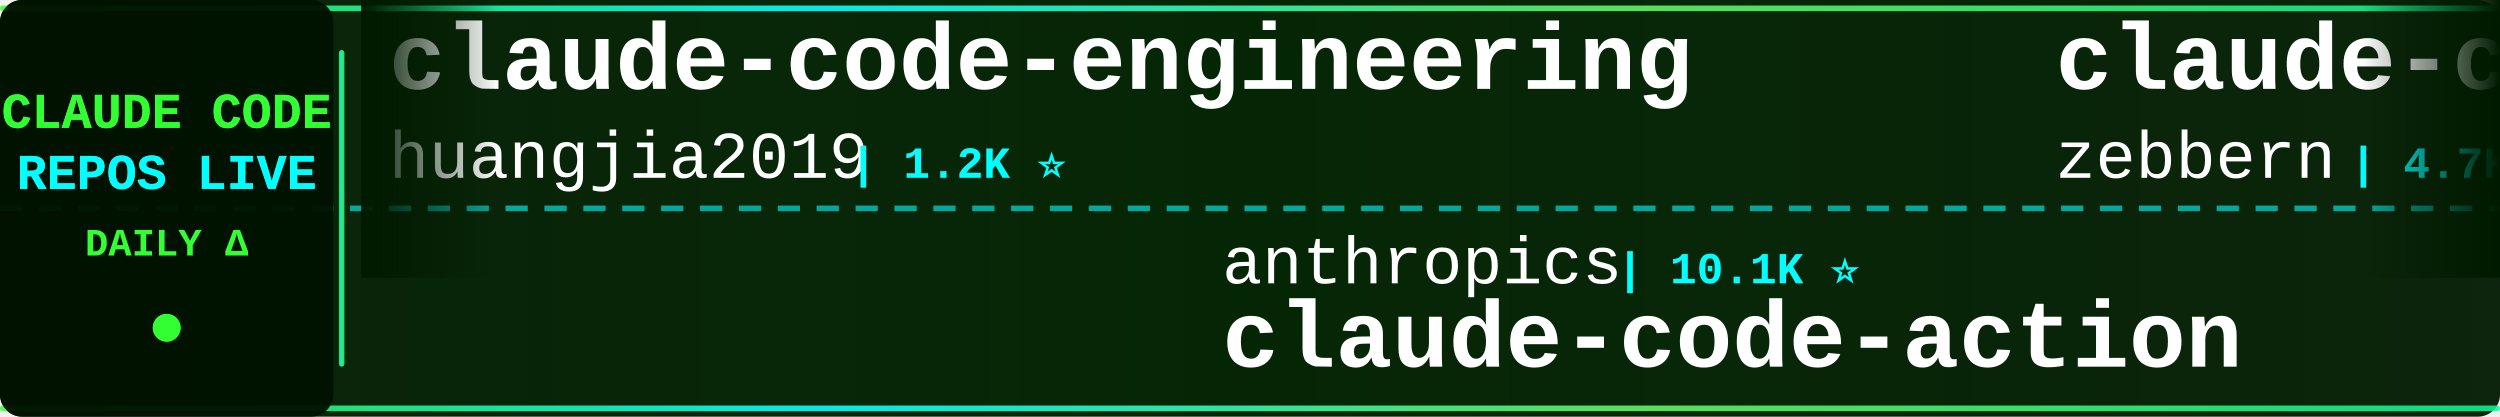
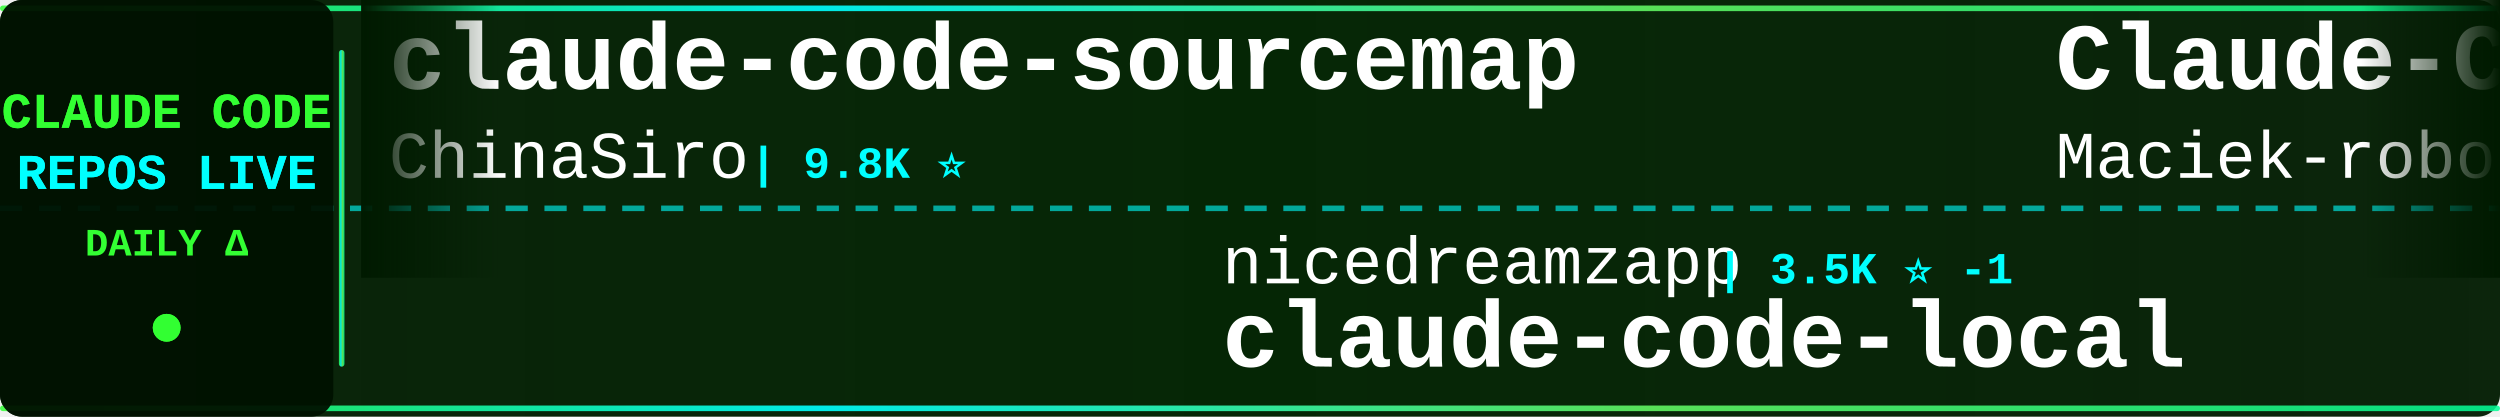
<svg xmlns="http://www.w3.org/2000/svg" width="900" height="150">
  <defs>
    <linearGradient id="tickerBg" x1="0%" y1="0%" x2="100%" y2="0%">
      <stop offset="0%" style="stop-color:#001a00;stop-opacity:0.95" />
      <stop offset="50%" style="stop-color:#002200;stop-opacity:0.98" />
      <stop offset="100%" style="stop-color:#001a00;stop-opacity:0.95" />
    </linearGradient>
    <linearGradient id="borderGrad" x1="0%" y1="0%" x2="100%" y2="0%">
      <stop offset="0%" style="stop-color:#33ff33;stop-opacity:0.85">
        <animate attributeName="stop-opacity" values="0.85;1;0.85" dur="2s" repeatCount="indefinite" />
      </stop>
      <stop offset="33%" style="stop-color:#00ffff;stop-opacity:0.9">
        <animate attributeName="stop-opacity" values="0.9;1;0.9" dur="2.2s" repeatCount="indefinite" />
      </stop>
      <stop offset="66%" style="stop-color:#66ff66;stop-opacity:0.85">
        <animate attributeName="stop-opacity" values="0.85;1;0.85" dur="1.8s" repeatCount="indefinite" />
      </stop>
      <stop offset="100%" style="stop-color:#00ff99;stop-opacity:0.85">
        <animate attributeName="stop-opacity" values="0.85;1;0.85" dur="2s" repeatCount="indefinite" />
      </stop>
    </linearGradient>
    <filter id="textGlow">
      <feGaussianBlur stdDeviation="0.1" result="coloredBlur" />
      <feMerge>
        <feMergeNode in="coloredBlur" />
        <feMergeNode in="SourceGraphic" />
      </feMerge>
    </filter>
    <filter id="metricGlow">
      <feGaussianBlur stdDeviation="0.2" result="coloredBlur" />
      <feMerge>
        <feMergeNode in="coloredBlur" />
        <feMergeNode in="SourceGraphic" />
      </feMerge>
    </filter>
    <linearGradient id="leftFade" x1="0%" y1="0%" x2="100%" y2="0%">
      <stop offset="0%" style="stop-color:#001a00;stop-opacity:1" />
      <stop offset="100%" style="stop-color:#001a00;stop-opacity:0" />
    </linearGradient>
    <linearGradient id="rightFade" x1="0%" y1="0%" x2="100%" y2="0%">
      <stop offset="0%" style="stop-color:#001a00;stop-opacity:0" />
      <stop offset="100%" style="stop-color:#001a00;stop-opacity:1" />
    </linearGradient>
  </defs>
  <rect width="900" height="150" fill="url(#tickerBg)" rx="8" />
  <rect x="0" y="2" width="900" height="2" fill="url(#borderGrad)" rx="1" />
  <rect x="0" y="146" width="900" height="2" fill="url(#borderGrad)" rx="1" />
  <line x1="0" y1="75" x2="900" y2="75" stroke="#00ffff" stroke-width="2" stroke-dasharray="8 6" opacity="0.6" />
  <rect x="0" y="0" width="120" height="150" fill="#001100" opacity="0.95" rx="8" />
  <text x="60" y="46" font-family="'Courier New', monospace" font-size="18" font-weight="bold" fill="#33ff33" text-anchor="middle" filter="url(#textGlow)">
    CLAUDE CODE
  </text>
  <text x="60" y="68" font-family="'Courier New', monospace" font-size="18" font-weight="bold" fill="#00ffff" text-anchor="middle" filter="url(#textGlow)">
    REPOS LIVE
  </text>
  <text x="60" y="92" font-family="'Courier New', monospace" font-size="14" font-weight="bold" fill="#33ff33" text-anchor="middle">
    DAILY Δ
  </text>
  <circle cx="60" cy="118" r="5" fill="#33ff33" filter="url(#metricGlow)">
    <animate attributeName="r" values="4;6;4" dur="1.5s" repeatCount="indefinite" />
    <animate attributeName="opacity" values="0.6;1;0.6" dur="1.5s" repeatCount="indefinite" />
  </circle>
  <rect x="122" y="18" width="2" height="114" fill="url(#borderGrad)" rx="1" />
  <clipPath id="tickerClip">
    <rect x="130" y="0" width="770" height="150" />
  </clipPath>
  <g clip-path="url(#tickerClip)">
    <g id="tickerItems">
      <animateTransform attributeName="transform" attributeType="XML" type="translate" from="0 0" to="-3000 0" dur="54s" repeatCount="indefinite" />
      <g transform="translate(0, 0)">
-         <text x="140" y="32" font-family="'Courier New', monospace" font-size="34" font-weight="bold" fill="#ffffff">claude-code-engineering</text>
-         <text x="140" y="64" font-family="'Courier New', monospace" font-size="24" font-weight="normal" fill="#ffffff" opacity="1.0">huangjia2019</text>
-         <text x="306" y="64" font-family="'Courier New', monospace" font-size="16" font-weight="bold" fill="#00ffff"> | 1.2K ⭐</text>
+         <text x="140" y="32" font-family="'Courier New', monospace" font-size="34" font-weight="bold" fill="#ffffff">claude-code-sourcemap</text>
+         <text x="140" y="64" font-family="'Courier New', monospace" font-size="24" font-weight="normal" fill="#ffffff" opacity="1.0">ChinaSiro</text>
+         <text x="270" y="64" font-family="'Courier New', monospace" font-size="16" font-weight="bold" fill="#00ffff"> | 9.8K ⭐</text>
      </g>
      <g transform="translate(300, 0)">
-         <text x="140" y="102" font-family="'Courier New', monospace" font-size="24" font-weight="normal" fill="#ffffff" opacity="1.0">anthropics</text>
-         <text x="282" y="102" font-family="'Courier New', monospace" font-size="16" font-weight="bold" fill="#00ffff"> | 10.1K ⭐</text>
-         <text x="140" y="132" font-family="'Courier New', monospace" font-size="34" font-weight="bold" fill="#ffffff">claude-code-action</text>
+         <text x="140" y="102" font-family="'Courier New', monospace" font-size="24" font-weight="normal" fill="#ffffff" opacity="1.0">nicedreamzapp</text>
+         <text x="318" y="102" font-family="'Courier New', monospace" font-size="16" font-weight="bold" fill="#00ffff"> | 3.5K ⭐ -1</text>
+         <text x="140" y="132" font-family="'Courier New', monospace" font-size="34" font-weight="bold" fill="#ffffff">claude-code-local</text>
      </g>
      <g transform="translate(600, 0)">
-         <text x="140" y="32" font-family="'Courier New', monospace" font-size="34" font-weight="bold" fill="#ffffff">claude-code-guide</text>
-         <text x="140" y="64" font-family="'Courier New', monospace" font-size="24" font-weight="normal" fill="#ffffff" opacity="1.0">zebbern</text>
-         <text x="246" y="64" font-family="'Courier New', monospace" font-size="16" font-weight="bold" fill="#00ffff"> | 4.7K ⭐</text>
+         <text x="140" y="32" font-family="'Courier New', monospace" font-size="34" font-weight="bold" fill="#ffffff">Claude-Code-Usage-Monito...</text>
+         <text x="140" y="64" font-family="'Courier New', monospace" font-size="24" font-weight="normal" fill="#ffffff" opacity="1.0">Maciek-roboblog</text>
+         <text x="342" y="64" font-family="'Courier New', monospace" font-size="16" font-weight="bold" fill="#00ffff"> | 8.8K ⭐</text>
      </g>
      <g transform="translate(900, 0)">
-         <text x="140" y="102" font-family="'Courier New', monospace" font-size="24" font-weight="normal" fill="#ffffff" opacity="1.0">darcyegb</text>
-         <text x="258" y="102" font-family="'Courier New', monospace" font-size="16" font-weight="bold" fill="#00ffff"> | 781 ⭐</text>
-         <text x="140" y="132" font-family="'Courier New', monospace" font-size="34" font-weight="bold" fill="#ffffff">ClaudeCodeAgents</text>
+         <text x="140" y="102" font-family="'Courier New', monospace" font-size="24" font-weight="normal" fill="#ffffff" opacity="1.0">ponponon</text>
+         <text x="258" y="102" font-family="'Courier New', monospace" font-size="16" font-weight="bold" fill="#00ffff"> | 2.3K ⭐</text>
+         <text x="140" y="132" font-family="'Courier New', monospace" font-size="34" font-weight="bold" fill="#ffffff">claude_code_src</text>
      </g>
      <g transform="translate(1200, 0)">
-         <text x="140" y="32" font-family="'Courier New', monospace" font-size="34" font-weight="bold" fill="#ffffff">Open-ClaudeCode</text>
-         <text x="140" y="64" font-family="'Courier New', monospace" font-size="24" font-weight="normal" fill="#ffffff" opacity="1.0">LING71671</text>
-         <text x="270" y="64" font-family="'Courier New', monospace" font-size="16" font-weight="bold" fill="#00ffff"> | 995 ⭐</text>
+         <text x="140" y="32" font-family="'Courier New', monospace" font-size="34" font-weight="bold" fill="#ffffff">everything-claude-code</text>
+         <text x="140" y="64" font-family="'Courier New', monospace" font-size="24" font-weight="normal" fill="#ffffff" opacity="1.0">WorldFlowAI</text>
+         <text x="294" y="64" font-family="'Courier New', monospace" font-size="16" font-weight="bold" fill="#00ffff"> | 6.8K ⭐ +3</text>
      </g>
      <g transform="translate(1500, 0)">
-         <text x="140" y="102" font-family="'Courier New', monospace" font-size="24" font-weight="normal" fill="#ffffff" opacity="1.0">alejandrobalderas</text>
-         <text x="366" y="102" font-family="'Courier New', monospace" font-size="16" font-weight="bold" fill="#00ffff"> | 3.0K ⭐</text>
-         <text x="140" y="132" font-family="'Courier New', monospace" font-size="34" font-weight="bold" fill="#ffffff">claude-code-from-source</text>
+         <text x="140" y="102" font-family="'Courier New', monospace" font-size="24" font-weight="normal" fill="#ffffff" opacity="1.0">davila7</text>
+         <text x="246" y="102" font-family="'Courier New', monospace" font-size="16" font-weight="bold" fill="#00ffff"> | 34.2K ⭐ +4</text>
+         <text x="140" y="132" font-family="'Courier New', monospace" font-size="34" font-weight="bold" fill="#ffffff">claude-code-templates</text>
      </g>
      <g transform="translate(1800, 0)">
-         <text x="140" y="32" font-family="'Courier New', monospace" font-size="34" font-weight="bold" fill="#ffffff">Claude-Code</text>
-         <text x="140" y="64" font-family="'Courier New', monospace" font-size="24" font-weight="normal" fill="#ffffff" opacity="1.0">OrcaWhisper</text>
-         <text x="294" y="64" font-family="'Courier New', monospace" font-size="16" font-weight="bold" fill="#00ffff"> | 111 ⭐</text>
+         <text x="140" y="32" font-family="'Courier New', monospace" font-size="34" font-weight="bold" fill="#ffffff">ClaudeCode-Portable</text>
+         <text x="140" y="64" font-family="'Courier New', monospace" font-size="24" font-weight="normal" fill="#ffffff" opacity="1.0">techjarves</text>
+         <text x="282" y="64" font-family="'Courier New', monospace" font-size="16" font-weight="bold" fill="#00ffff"> | 1.6K ⭐ +1</text>
      </g>
      <g transform="translate(2100, 0)">
-         <text x="140" y="102" font-family="'Courier New', monospace" font-size="24" font-weight="normal" fill="#ffffff" opacity="1.0">shareAI-lab</text>
-         <text x="294" y="102" font-family="'Courier New', monospace" font-size="16" font-weight="bold" fill="#00ffff"> | 80.8K ⭐ +5</text>
-         <text x="140" y="132" font-family="'Courier New', monospace" font-size="34" font-weight="bold" fill="#ffffff">learn-claude-code</text>
+         <text x="140" y="102" font-family="'Courier New', monospace" font-size="24" font-weight="normal" fill="#ffffff" opacity="1.0">affaan-m</text>
+         <text x="258" y="102" font-family="'Courier New', monospace" font-size="16" font-weight="bold" fill="#00ffff"> | 309.7K ⭐ +77</text>
+         <text x="140" y="132" font-family="'Courier New', monospace" font-size="34" font-weight="bold" fill="#ffffff">ECC</text>
      </g>
      <g transform="translate(2400, 0)">
        <text x="140" y="32" font-family="'Courier New', monospace" font-size="34" font-weight="bold" fill="#ffffff">everything-claude-code-z...</text>
        <text x="140" y="64" font-family="'Courier New', monospace" font-size="24" font-weight="normal" fill="#ffffff" opacity="1.0">xu-xiang</text>
        <text x="258" y="64" font-family="'Courier New', monospace" font-size="16" font-weight="bold" fill="#00ffff"> | 2.0K ⭐</text>
      </g>
      <g transform="translate(2700, 0)">
-         <text x="140" y="102" font-family="'Courier New', monospace" font-size="24" font-weight="normal" fill="#ffffff" opacity="1.0">Windy3f3f3f3f</text>
-         <text x="318" y="102" font-family="'Courier New', monospace" font-size="16" font-weight="bold" fill="#00ffff"> | 2.8K ⭐</text>
-         <text x="140" y="132" font-family="'Courier New', monospace" font-size="34" font-weight="bold" fill="#ffffff">claude-code-from-scratch</text>
+         <text x="140" y="102" font-family="'Courier New', monospace" font-size="24" font-weight="normal" fill="#ffffff" opacity="1.0">wesammustafa</text>
+         <text x="306" y="102" font-family="'Courier New', monospace" font-size="16" font-weight="bold" fill="#00ffff"> | 3.7K ⭐</text>
+         <text x="140" y="132" font-family="'Courier New', monospace" font-size="34" font-weight="bold" fill="#ffffff">Claude-Code-Quest</text>
      </g>
      <g transform="translate(3000, 0)">
-         <text x="140" y="32" font-family="'Courier New', monospace" font-size="34" font-weight="bold" fill="#ffffff">claude-code-engineering</text>
-         <text x="140" y="64" font-family="'Courier New', monospace" font-size="24" font-weight="normal" fill="#ffffff" opacity="1.0">huangjia2019</text>
-         <text x="306" y="64" font-family="'Courier New', monospace" font-size="16" font-weight="bold" fill="#00ffff"> | 1.2K ⭐</text>
+         <text x="140" y="32" font-family="'Courier New', monospace" font-size="34" font-weight="bold" fill="#ffffff">claude-code-sourcemap</text>
+         <text x="140" y="64" font-family="'Courier New', monospace" font-size="24" font-weight="normal" fill="#ffffff" opacity="1.0">ChinaSiro</text>
+         <text x="270" y="64" font-family="'Courier New', monospace" font-size="16" font-weight="bold" fill="#00ffff"> | 9.8K ⭐</text>
      </g>
      <g transform="translate(3300, 0)">
-         <text x="140" y="102" font-family="'Courier New', monospace" font-size="24" font-weight="normal" fill="#ffffff" opacity="1.0">anthropics</text>
-         <text x="282" y="102" font-family="'Courier New', monospace" font-size="16" font-weight="bold" fill="#00ffff"> | 10.1K ⭐</text>
-         <text x="140" y="132" font-family="'Courier New', monospace" font-size="34" font-weight="bold" fill="#ffffff">claude-code-action</text>
+         <text x="140" y="102" font-family="'Courier New', monospace" font-size="24" font-weight="normal" fill="#ffffff" opacity="1.0">nicedreamzapp</text>
+         <text x="318" y="102" font-family="'Courier New', monospace" font-size="16" font-weight="bold" fill="#00ffff"> | 3.5K ⭐ -1</text>
+         <text x="140" y="132" font-family="'Courier New', monospace" font-size="34" font-weight="bold" fill="#ffffff">claude-code-local</text>
      </g>
      <g transform="translate(3600, 0)">
-         <text x="140" y="32" font-family="'Courier New', monospace" font-size="34" font-weight="bold" fill="#ffffff">claude-code-guide</text>
-         <text x="140" y="64" font-family="'Courier New', monospace" font-size="24" font-weight="normal" fill="#ffffff" opacity="1.0">zebbern</text>
-         <text x="246" y="64" font-family="'Courier New', monospace" font-size="16" font-weight="bold" fill="#00ffff"> | 4.7K ⭐</text>
+         <text x="140" y="32" font-family="'Courier New', monospace" font-size="34" font-weight="bold" fill="#ffffff">Claude-Code-Usage-Monito...</text>
+         <text x="140" y="64" font-family="'Courier New', monospace" font-size="24" font-weight="normal" fill="#ffffff" opacity="1.0">Maciek-roboblog</text>
+         <text x="342" y="64" font-family="'Courier New', monospace" font-size="16" font-weight="bold" fill="#00ffff"> | 8.8K ⭐</text>
      </g>
      <g transform="translate(3900, 0)">
-         <text x="140" y="102" font-family="'Courier New', monospace" font-size="24" font-weight="normal" fill="#ffffff" opacity="1.0">darcyegb</text>
-         <text x="258" y="102" font-family="'Courier New', monospace" font-size="16" font-weight="bold" fill="#00ffff"> | 781 ⭐</text>
-         <text x="140" y="132" font-family="'Courier New', monospace" font-size="34" font-weight="bold" fill="#ffffff">ClaudeCodeAgents</text>
+         <text x="140" y="102" font-family="'Courier New', monospace" font-size="24" font-weight="normal" fill="#ffffff" opacity="1.0">ponponon</text>
+         <text x="258" y="102" font-family="'Courier New', monospace" font-size="16" font-weight="bold" fill="#00ffff"> | 2.3K ⭐</text>
+         <text x="140" y="132" font-family="'Courier New', monospace" font-size="34" font-weight="bold" fill="#ffffff">claude_code_src</text>
      </g>
    </g>
  </g>
  <rect x="130" y="0" width="50" height="100" fill="url(#leftFade)" />
  <rect x="850" y="0" width="50" height="100" fill="url(#rightFade)" />
</svg>
